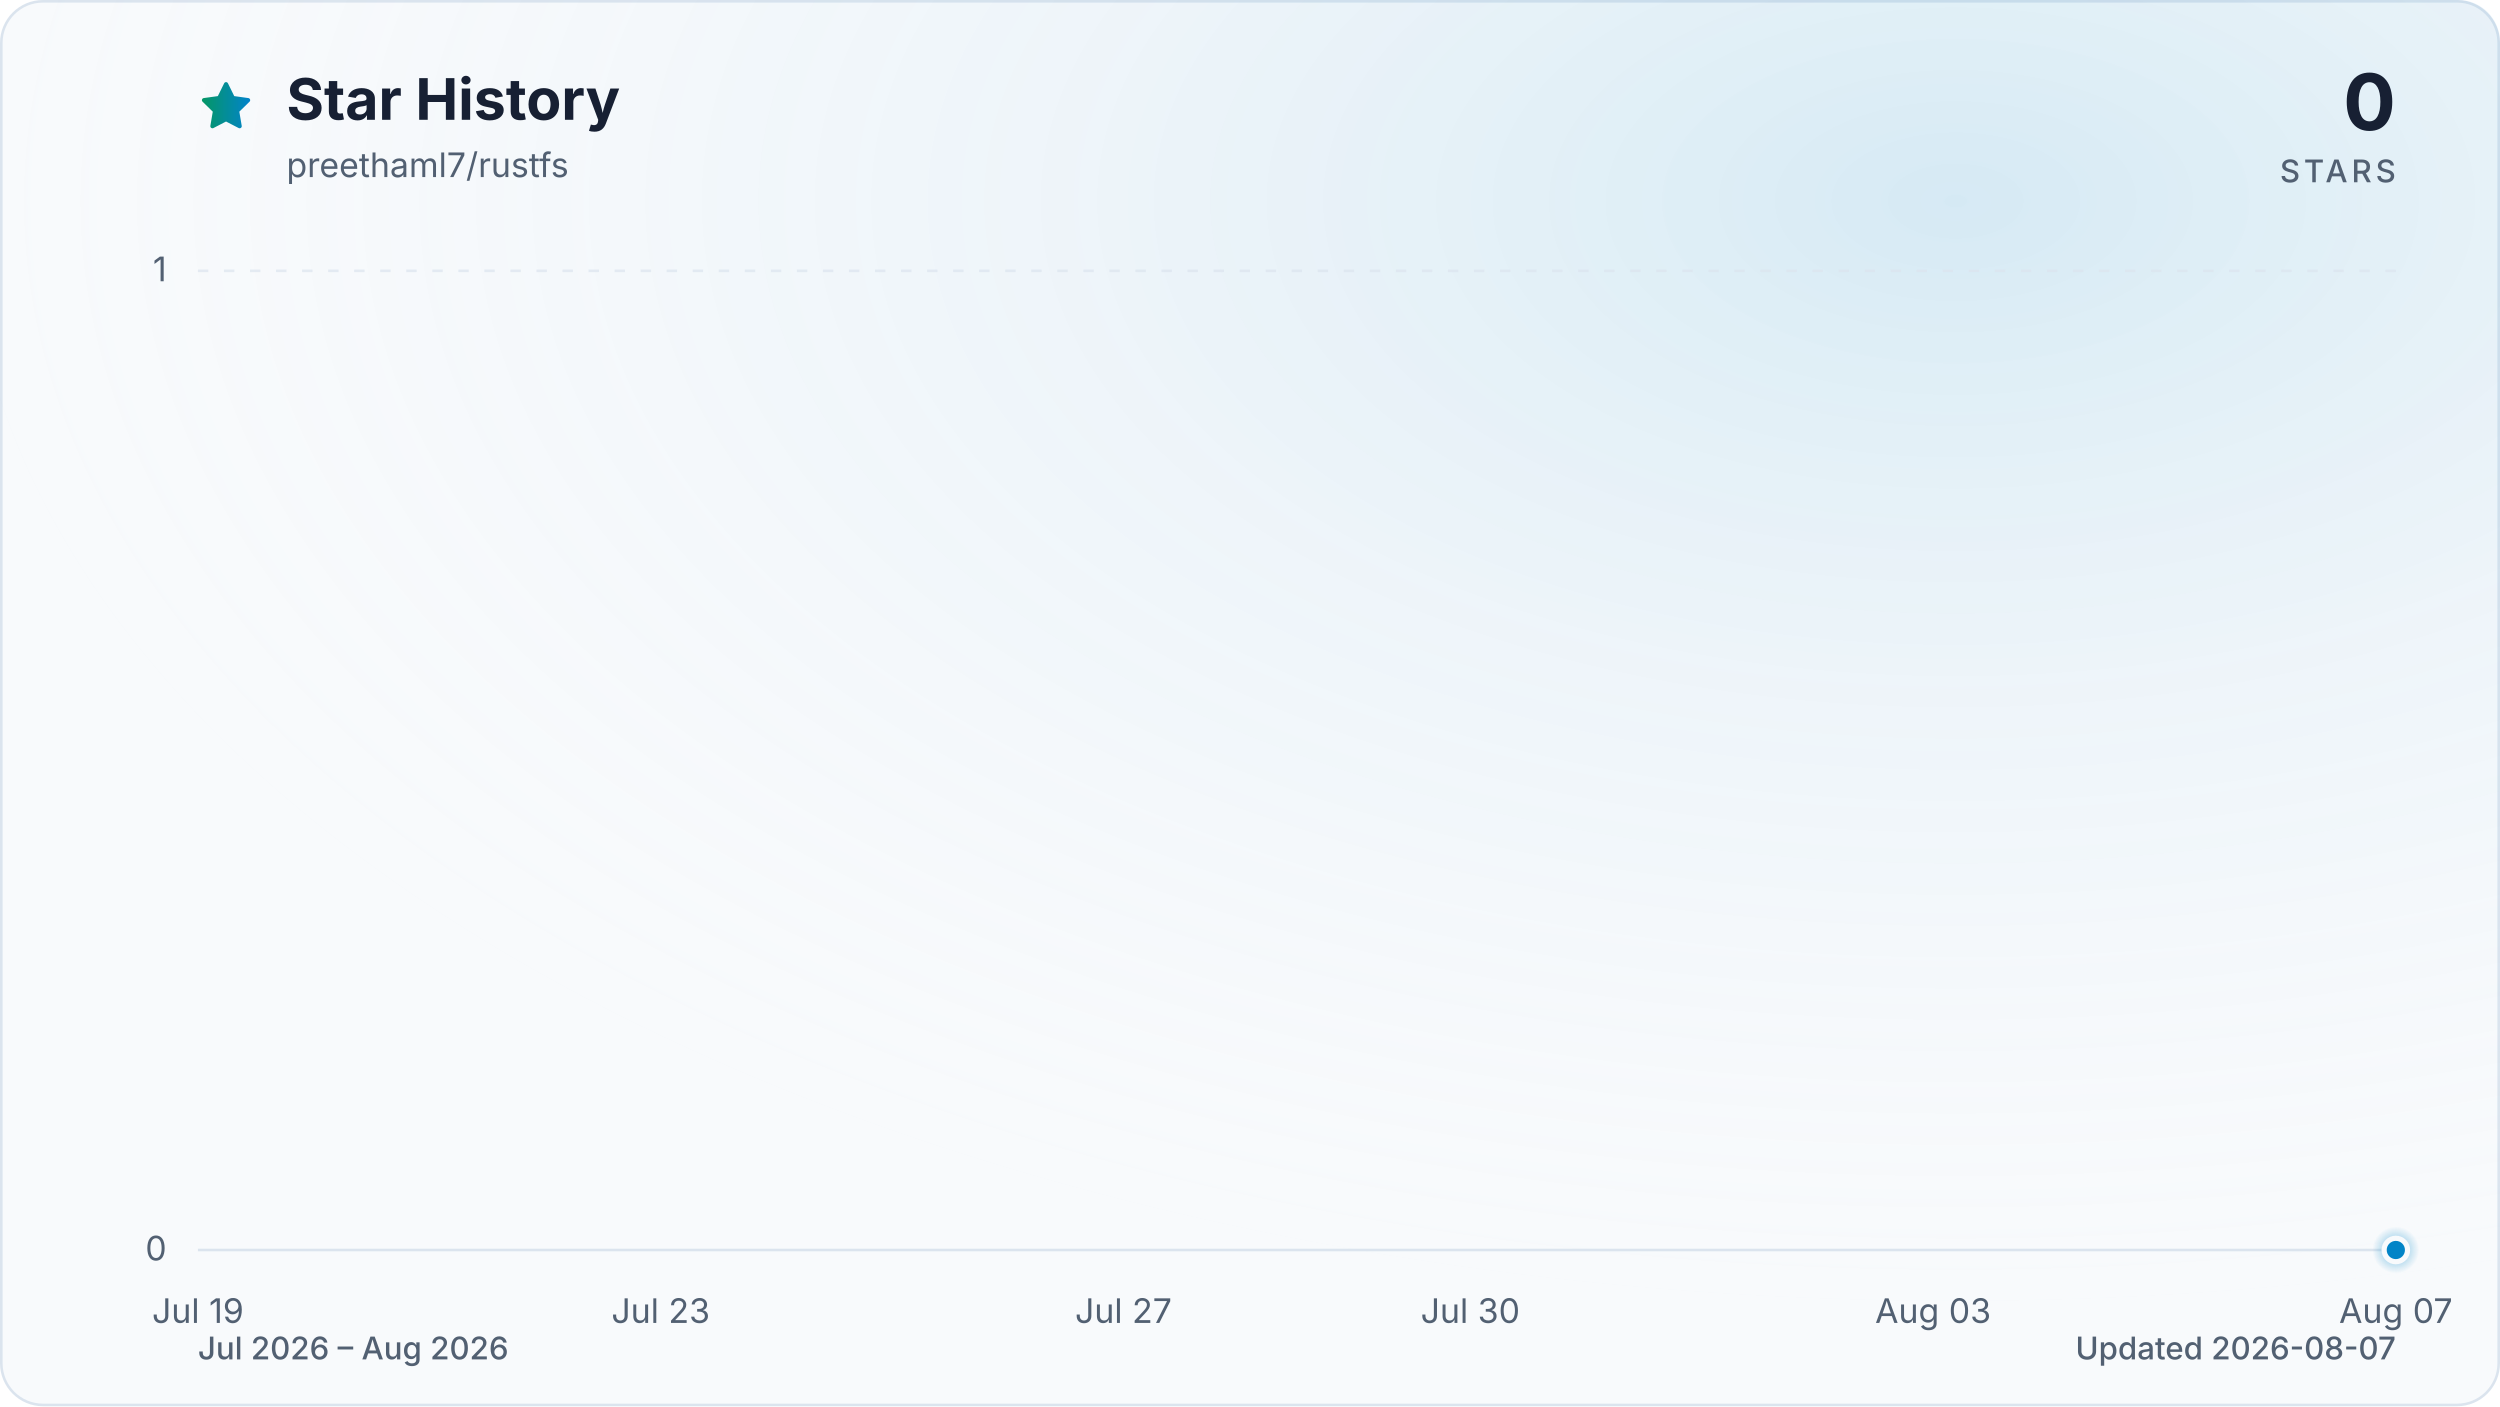
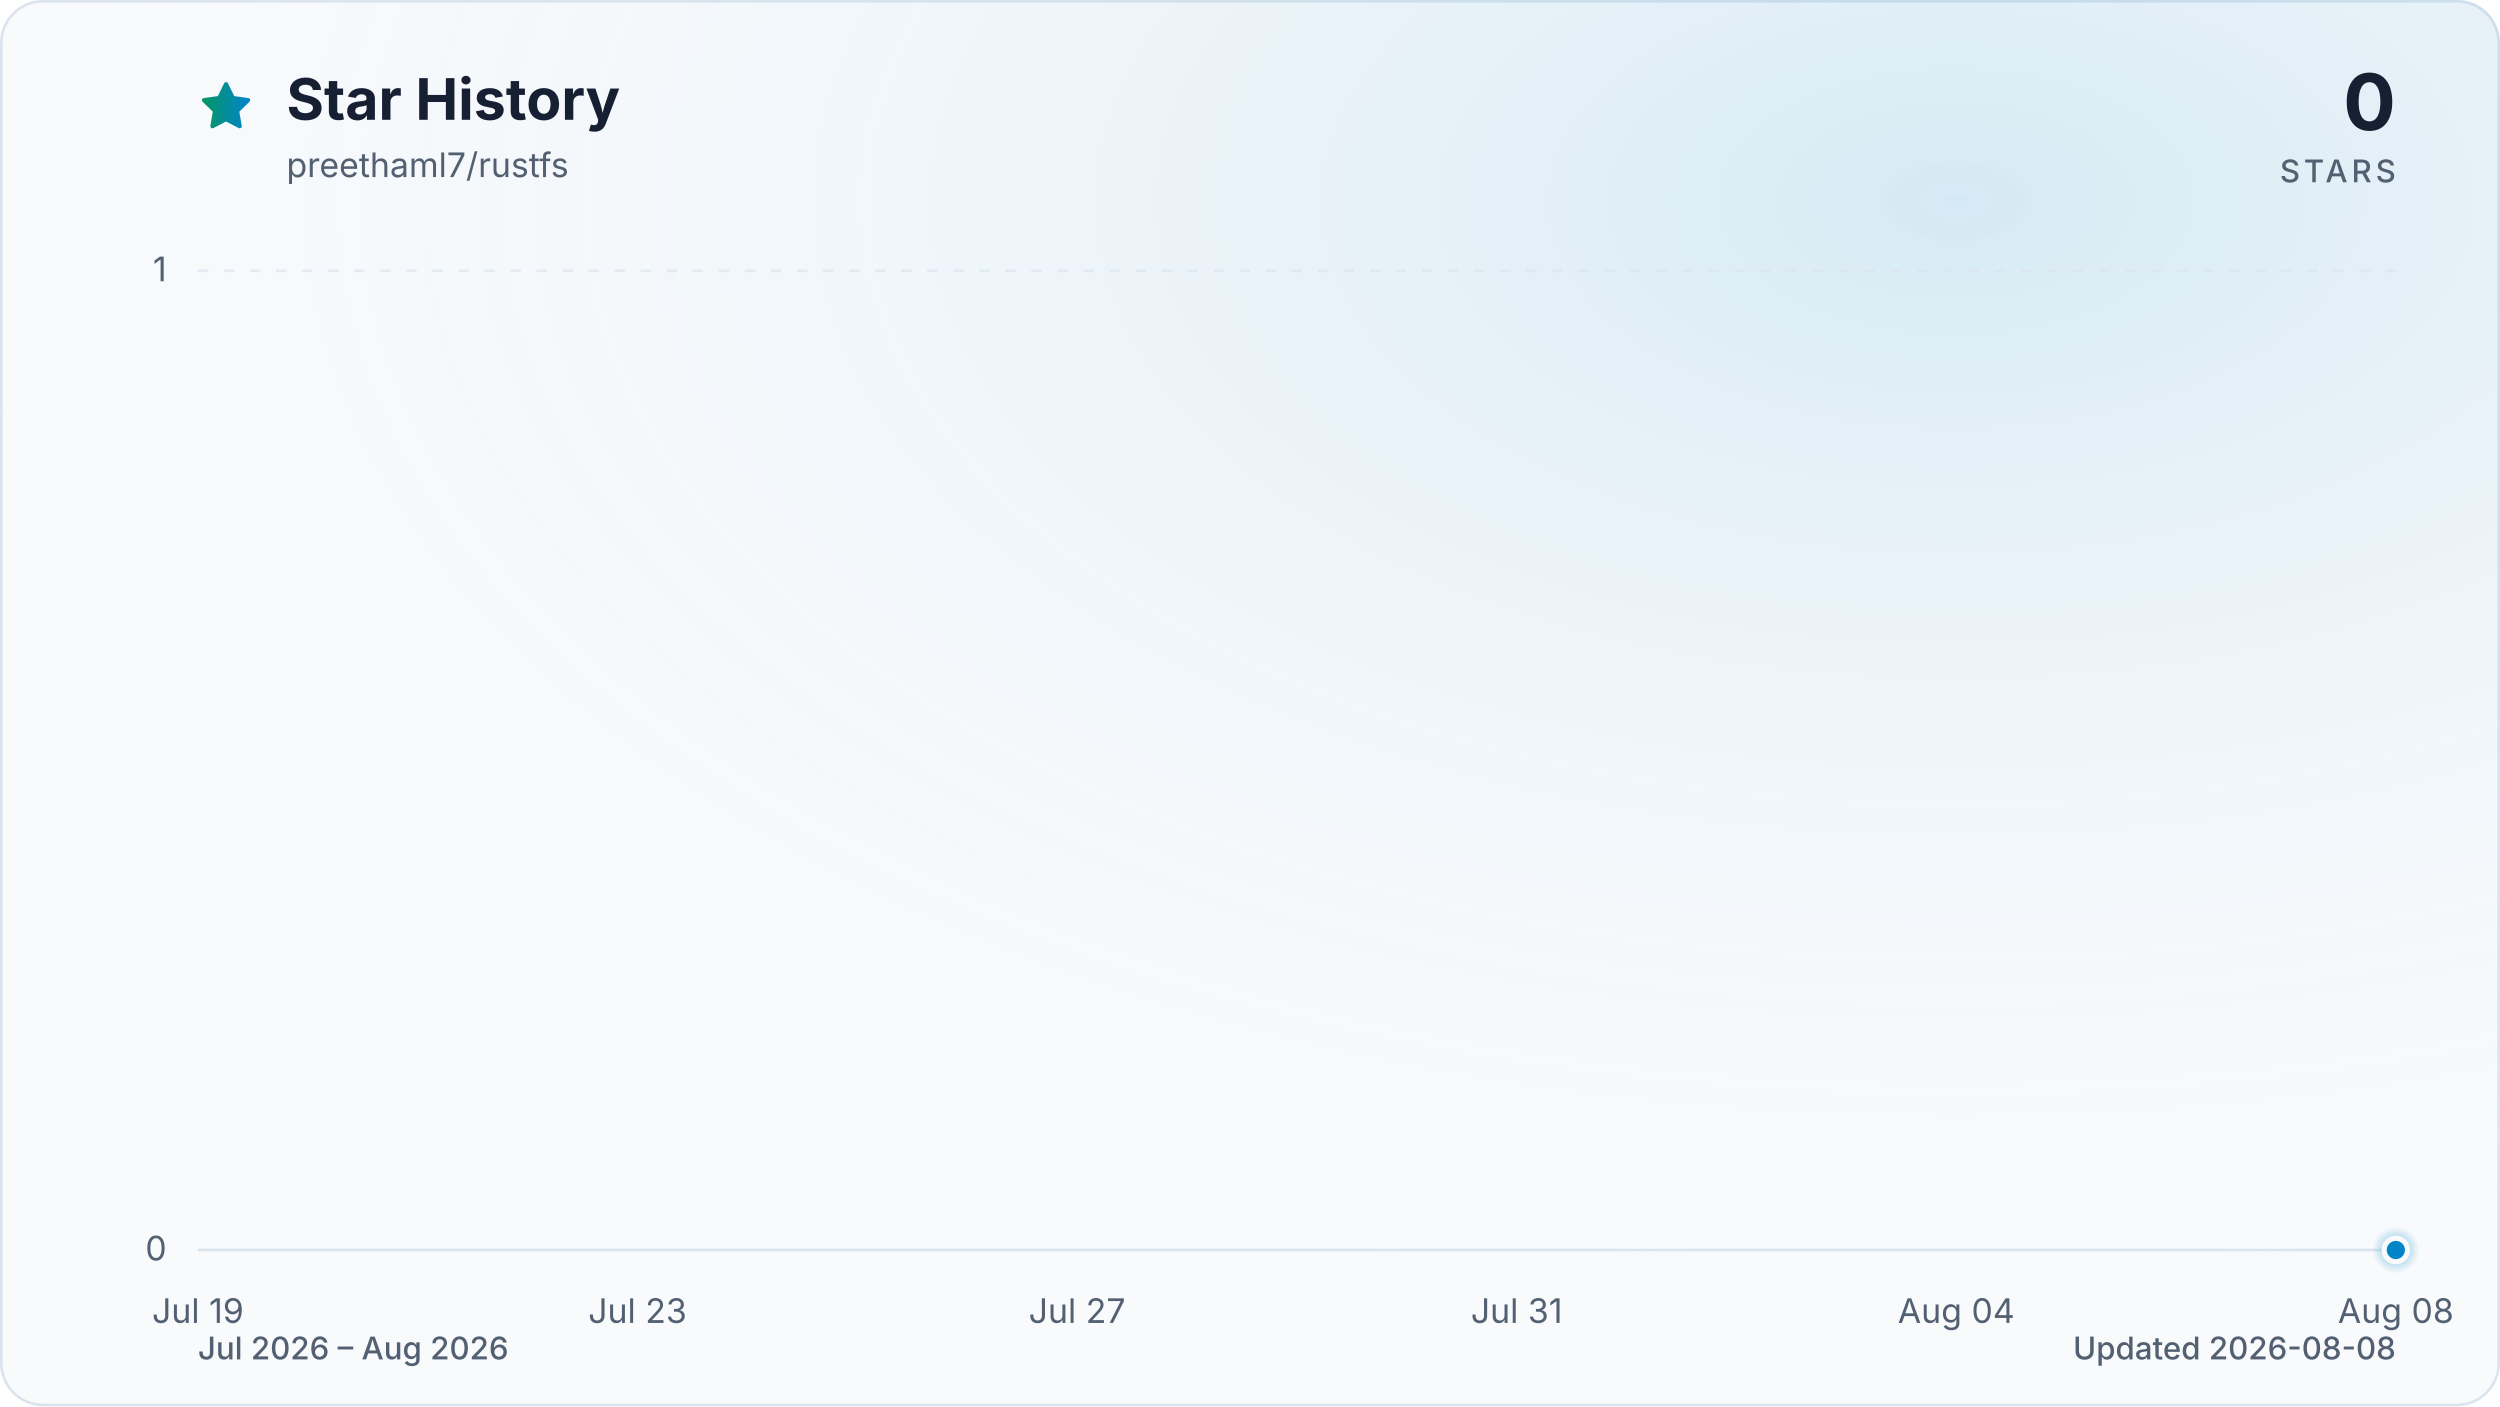
<svg xmlns="http://www.w3.org/2000/svg" viewBox="0 0 960 540" role="img" aria-labelledby="title description" data-style="gradient" data-variant="glow" data-animated="true">
  <defs>
    <linearGradient id="trend" x1="0" y1="0" x2="1" y2="0">
      <stop offset="0%" stop-color="#059669" />
      <stop offset="100%" stop-color="#0284c7" />
    </linearGradient>
    <linearGradient id="area" x1="0" y1="0" x2="0" y2="1">
      <stop offset="0%" stop-color="#059669" stop-opacity="0.30" />
      <stop offset="55%" stop-color="#0284c7" stop-opacity="0.10" />
      <stop offset="100%" stop-color="#0284c7" stop-opacity="0.01" />
    </linearGradient>
    <radialGradient id="marker-halo" cx="50%" cy="50%" r="50%">
      <stop offset="0%" stop-color="#0284c7" stop-opacity="0.55" />
      <stop offset="100%" stop-color="#0284c7" stop-opacity="0" />
    </radialGradient>
    <radialGradient id="surface-glow" cx="78%" cy="14%" r="80%">
      <stop offset="0%" stop-color="#0284c7" stop-opacity="0.14" />
      <stop offset="100%" stop-color="#f8fafc" stop-opacity="0" />
    </radialGradient>
    <filter id="trend-glow" x="-20%" y="-20%" width="140%" height="140%">
      <feGaussianBlur stdDeviation="7" />
    </filter>
  </defs>
  <style>
.trend-enter{transform-box:fill-box;transform-origin:center;animation:trend-enter 520ms cubic-bezier(0.16,1,0.3,1)}
.marker-enter{transform-box:fill-box;transform-origin:center;animation:marker-enter 320ms cubic-bezier(0.16,1,0.3,1) 200ms both}
.marker-pulse{transform-box:fill-box;transform-origin:center;animation:marker-pulse 2.6s ease-out infinite}
@keyframes trend-enter{from{opacity:.35;transform:translateY(10px)}to{opacity:1;transform:translateY(0)}}
@keyframes marker-enter{from{opacity:0;transform:scale(.4)}to{opacity:1;transform:scale(1)}}
@keyframes marker-pulse{0%{opacity:.5;transform:scale(.7)}70%,100%{opacity:0;transform:scale(2.1)}}
@media (prefers-reduced-motion:reduce){.trend-enter,.marker-enter,.marker-pulse{animation:none!important}}
@media (prefers-reduced-motion:reduce){.marker-pulse{opacity:0}}
</style>
  <rect x="0.5" y="0.5" width="959" height="539" fill="#f8fafc" stroke="#dbe4ee" stroke-width="1" rx="16" />
  <rect width="960" height="540" fill="url(#surface-glow)" rx="16" />
  <path d="M12 2.6l2.9 5.9 6.5.9-4.7 4.6 1.1 6.5-5.8-3-5.8 3 1.1-6.5-4.7-4.6 6.5-.9L12 2.6Z" transform="translate(76 30) scale(.9)" fill="url(#trend)" stroke="url(#trend)" stroke-width="1.8" stroke-linejoin="round" aria-hidden="true" />
  <text x="110" y="46" fill="#172033" font-family="ui-sans-serif, system-ui, -apple-system, BlinkMacSystemFont, 'Segoe UI', sans-serif" font-size="22" font-weight="700">Star History</text>
  <text x="110" y="68" fill="#526072" font-family="ui-sans-serif, system-ui, -apple-system, BlinkMacSystemFont, 'Segoe UI', sans-serif" font-size="13">preethaml7/rustfs</text>
  <text x="920" y="50" fill="#172033" font-family="ui-sans-serif, system-ui, -apple-system, BlinkMacSystemFont, 'Segoe UI', sans-serif" font-size="30" font-weight="700" text-anchor="end">0</text>
  <text x="920" y="70" fill="#526072" font-family="ui-sans-serif, system-ui, -apple-system, BlinkMacSystemFont, 'Segoe UI', sans-serif" font-size="12" font-weight="500" letter-spacing="1.5" text-anchor="end">STARS</text>
  <line x1="76" y1="480.0" x2="920" y2="480.0" stroke="#dbe4ee" stroke-width="1" stroke-dasharray="0" opacity="1" />
  <text x="64" y="484.0" fill="#526072" font-family="ui-sans-serif, system-ui, -apple-system, BlinkMacSystemFont, 'Segoe UI', sans-serif" font-size="13" text-anchor="end">0</text>
  <line x1="76" y1="104.0" x2="920" y2="104.0" stroke="#dbe4ee" stroke-width="1" stroke-dasharray="4 6" opacity="0.7" />
  <text x="64" y="108.0" fill="#526072" font-family="ui-sans-serif, system-ui, -apple-system, BlinkMacSystemFont, 'Segoe UI', sans-serif" font-size="13" text-anchor="end">1</text>
  <text x="76.0" y="508" fill="#526072" font-family="ui-sans-serif, system-ui, -apple-system, BlinkMacSystemFont, 'Segoe UI', sans-serif" font-size="13" text-anchor="middle">Jul 19</text>
-   <text x="253.7" y="508" fill="#526072" font-family="ui-sans-serif, system-ui, -apple-system, BlinkMacSystemFont, 'Segoe UI', sans-serif" font-size="13" text-anchor="middle">Jul 23</text>
-   <text x="431.4" y="508" fill="#526072" font-family="ui-sans-serif, system-ui, -apple-system, BlinkMacSystemFont, 'Segoe UI', sans-serif" font-size="13" text-anchor="middle">Jul 27</text>
-   <text x="564.6" y="508" fill="#526072" font-family="ui-sans-serif, system-ui, -apple-system, BlinkMacSystemFont, 'Segoe UI', sans-serif" font-size="13" text-anchor="middle">Jul 30</text>
-   <text x="742.3" y="508" fill="#526072" font-family="ui-sans-serif, system-ui, -apple-system, BlinkMacSystemFont, 'Segoe UI', sans-serif" font-size="13" text-anchor="middle">Aug 03</text>
-   <text x="920.0" y="508" fill="#526072" font-family="ui-sans-serif, system-ui, -apple-system, BlinkMacSystemFont, 'Segoe UI', sans-serif" font-size="13" text-anchor="middle">Aug 07</text>
+   <text x="244.8" y="508" fill="#526072" font-family="ui-sans-serif, system-ui, -apple-system, BlinkMacSystemFont, 'Segoe UI', sans-serif" font-size="13" text-anchor="middle">Jul 23</text>
+   <text x="413.6" y="508" fill="#526072" font-family="ui-sans-serif, system-ui, -apple-system, BlinkMacSystemFont, 'Segoe UI', sans-serif" font-size="13" text-anchor="middle">Jul 27</text>
+   <text x="582.4" y="508" fill="#526072" font-family="ui-sans-serif, system-ui, -apple-system, BlinkMacSystemFont, 'Segoe UI', sans-serif" font-size="13" text-anchor="middle">Jul 31</text>
+   <text x="751.2" y="508" fill="#526072" font-family="ui-sans-serif, system-ui, -apple-system, BlinkMacSystemFont, 'Segoe UI', sans-serif" font-size="13" text-anchor="middle">Aug 04</text>
+   <text x="920.0" y="508" fill="#526072" font-family="ui-sans-serif, system-ui, -apple-system, BlinkMacSystemFont, 'Segoe UI', sans-serif" font-size="13" text-anchor="middle">Aug 08</text>
  <g class="trend-enter">
-     <path d="M 76.0 480.0 C 90.8 480.0, 105.6 480.0, 120.4 480.0 C 135.2 480.0, 150.0 480.0, 164.8 480.0 C 179.6 480.0, 194.5 480.0, 209.3 480.0 C 224.1 480.0, 238.9 480.0, 253.7 480.0 C 268.5 480.0, 283.3 480.0, 298.1 480.0 C 312.9 480.0, 327.7 480.0, 342.5 480.0 C 357.3 480.0, 372.1 480.0, 386.9 480.0 C 401.8 480.0, 416.6 480.0, 431.4 480.0 C 446.2 480.0, 461.0 480.0, 475.8 480.0 C 490.6 480.0, 505.4 480.0, 520.2 480.0 C 535.0 480.0, 549.8 480.0, 564.6 480.0 C 579.4 480.0, 594.2 480.0, 609.1 480.0 C 623.9 480.0, 638.7 480.0, 653.5 480.0 C 668.3 480.0, 683.1 480.0, 697.9 480.0 C 712.7 480.0, 727.5 480.0, 742.3 480.0 C 757.1 480.0, 771.9 480.0, 786.7 480.0 C 801.5 480.0, 816.4 480.0, 831.2 480.0 C 846.0 480.0, 860.8 480.0, 875.6 480.0 C 890.4 480.0, 905.2 480.0, 920.0 480.0 L 920.0 480.0 L 76.0 480.0 Z" fill="url(#area)" />
-     <path d="M 76.0 480.0 C 90.8 480.0, 105.6 480.0, 120.4 480.0 C 135.2 480.0, 150.0 480.0, 164.8 480.0 C 179.6 480.0, 194.5 480.0, 209.3 480.0 C 224.1 480.0, 238.9 480.0, 253.7 480.0 C 268.5 480.0, 283.3 480.0, 298.1 480.0 C 312.9 480.0, 327.7 480.0, 342.5 480.0 C 357.3 480.0, 372.1 480.0, 386.9 480.0 C 401.8 480.0, 416.6 480.0, 431.4 480.0 C 446.2 480.0, 461.0 480.0, 475.8 480.0 C 490.6 480.0, 505.4 480.0, 520.2 480.0 C 535.0 480.0, 549.8 480.0, 564.6 480.0 C 579.4 480.0, 594.2 480.0, 609.1 480.0 C 623.9 480.0, 638.7 480.0, 653.5 480.0 C 668.3 480.0, 683.1 480.0, 697.9 480.0 C 712.7 480.0, 727.5 480.0, 742.3 480.0 C 757.1 480.0, 771.9 480.0, 786.7 480.0 C 801.5 480.0, 816.4 480.0, 831.2 480.0 C 846.0 480.0, 860.8 480.0, 875.6 480.0 C 890.4 480.0, 905.2 480.0, 920.0 480.0" fill="none" stroke="url(#trend)" stroke-width="12" stroke-linecap="round" stroke-linejoin="round" opacity="0.16" filter="url(#trend-glow)" />
-     <path d="M 76.0 480.0 C 90.8 480.0, 105.6 480.0, 120.4 480.0 C 135.2 480.0, 150.0 480.0, 164.8 480.0 C 179.6 480.0, 194.5 480.0, 209.3 480.0 C 224.1 480.0, 238.9 480.0, 253.7 480.0 C 268.5 480.0, 283.3 480.0, 298.1 480.0 C 312.9 480.0, 327.7 480.0, 342.5 480.0 C 357.3 480.0, 372.1 480.0, 386.9 480.0 C 401.8 480.0, 416.6 480.0, 431.4 480.0 C 446.2 480.0, 461.0 480.0, 475.8 480.0 C 490.6 480.0, 505.4 480.0, 520.2 480.0 C 535.0 480.0, 549.8 480.0, 564.6 480.0 C 579.4 480.0, 594.2 480.0, 609.1 480.0 C 623.9 480.0, 638.7 480.0, 653.5 480.0 C 668.3 480.0, 683.1 480.0, 697.9 480.0 C 712.7 480.0, 727.5 480.0, 742.3 480.0 C 757.1 480.0, 771.9 480.0, 786.7 480.0 C 801.5 480.0, 816.4 480.0, 831.2 480.0 C 846.0 480.0, 860.8 480.0, 875.6 480.0 C 890.4 480.0, 905.2 480.0, 920.0 480.0" fill="none" stroke="url(#trend)" stroke-width="3" stroke-linecap="round" stroke-linejoin="round" />
+     <path d="M 76.0 480.0 C 90.1 480.0, 104.1 480.0, 118.2 480.0 C 132.3 480.0, 146.3 480.0, 160.4 480.0 C 174.5 480.0, 188.5 480.0, 202.6 480.0 C 216.7 480.0, 230.7 480.0, 244.8 480.0 C 258.9 480.0, 272.9 480.0, 287.0 480.0 C 301.1 480.0, 315.1 480.0, 329.2 480.0 C 343.3 480.0, 357.3 480.0, 371.4 480.0 C 385.5 480.0, 399.5 480.0, 413.6 480.0 C 427.7 480.0, 441.7 480.0, 455.8 480.0 C 469.9 480.0, 483.9 480.0, 498.0 480.0 C 512.1 480.0, 526.1 480.0, 540.2 480.0 C 554.3 480.0, 568.3 480.0, 582.4 480.0 C 596.5 480.0, 610.5 480.0, 624.6 480.0 C 638.7 480.0, 652.7 480.0, 666.8 480.0 C 680.9 480.0, 694.9 480.0, 709.0 480.0 C 723.1 480.0, 737.1 480.0, 751.2 480.0 C 765.3 480.0, 779.3 480.0, 793.4 480.0 C 807.5 480.0, 821.5 480.0, 835.6 480.0 C 849.7 480.0, 863.7 480.0, 877.8 480.0 C 891.9 480.0, 905.9 480.0, 920.0 480.0 L 920.0 480.0 L 76.0 480.0 Z" fill="url(#area)" />
+     <path d="M 76.0 480.0 C 90.1 480.0, 104.1 480.0, 118.2 480.0 C 132.3 480.0, 146.3 480.0, 160.4 480.0 C 174.5 480.0, 188.5 480.0, 202.6 480.0 C 216.7 480.0, 230.7 480.0, 244.8 480.0 C 258.9 480.0, 272.9 480.0, 287.0 480.0 C 301.1 480.0, 315.1 480.0, 329.2 480.0 C 343.3 480.0, 357.3 480.0, 371.4 480.0 C 385.5 480.0, 399.5 480.0, 413.6 480.0 C 427.7 480.0, 441.7 480.0, 455.8 480.0 C 469.9 480.0, 483.9 480.0, 498.0 480.0 C 512.1 480.0, 526.1 480.0, 540.2 480.0 C 554.3 480.0, 568.3 480.0, 582.4 480.0 C 596.5 480.0, 610.5 480.0, 624.6 480.0 C 638.7 480.0, 652.7 480.0, 666.8 480.0 C 680.9 480.0, 694.9 480.0, 709.0 480.0 C 723.1 480.0, 737.1 480.0, 751.2 480.0 C 765.3 480.0, 779.3 480.0, 793.4 480.0 C 807.5 480.0, 821.5 480.0, 835.6 480.0 C 849.7 480.0, 863.7 480.0, 877.8 480.0 C 891.9 480.0, 905.9 480.0, 920.0 480.0" fill="none" stroke="url(#trend)" stroke-width="12" stroke-linecap="round" stroke-linejoin="round" opacity="0.16" filter="url(#trend-glow)" />
+     <path d="M 76.0 480.0 C 90.1 480.0, 104.1 480.0, 118.2 480.0 C 132.3 480.0, 146.3 480.0, 160.4 480.0 C 174.5 480.0, 188.5 480.0, 202.6 480.0 C 216.7 480.0, 230.7 480.0, 244.8 480.0 C 258.9 480.0, 272.9 480.0, 287.0 480.0 C 301.1 480.0, 315.1 480.0, 329.2 480.0 C 343.3 480.0, 357.3 480.0, 371.4 480.0 C 385.5 480.0, 399.5 480.0, 413.6 480.0 C 427.7 480.0, 441.7 480.0, 455.8 480.0 C 469.9 480.0, 483.9 480.0, 498.0 480.0 C 512.1 480.0, 526.1 480.0, 540.2 480.0 C 554.3 480.0, 568.3 480.0, 582.4 480.0 C 596.5 480.0, 610.5 480.0, 624.6 480.0 C 638.7 480.0, 652.7 480.0, 666.8 480.0 C 680.9 480.0, 694.9 480.0, 709.0 480.0 C 723.1 480.0, 737.1 480.0, 751.2 480.0 C 765.3 480.0, 779.3 480.0, 793.4 480.0 C 807.5 480.0, 821.5 480.0, 835.6 480.0 C 849.7 480.0, 863.7 480.0, 877.8 480.0 C 891.9 480.0, 905.9 480.0, 920.0 480.0" fill="none" stroke="url(#trend)" stroke-width="3" stroke-linecap="round" stroke-linejoin="round" />
  </g>
  <g class="marker-enter">
    <circle class="marker-pulse" cx="920.0" cy="480.0" r="9" fill="url(#marker-halo)" />
    <circle cx="920.0" cy="480.0" r="4.5" fill="#0284c7" stroke="#f8fafc" stroke-width="2" />
  </g>
  <text x="76" y="522" fill="#526072" font-family="ui-sans-serif, system-ui, -apple-system, BlinkMacSystemFont, 'Segoe UI', sans-serif" font-size="12" font-weight="500">Jul 2026 – Aug 2026</text>
-   <text x="920" y="522" fill="#526072" font-family="ui-sans-serif, system-ui, -apple-system, BlinkMacSystemFont, 'Segoe UI', sans-serif" font-size="12" font-weight="500" text-anchor="end">Updated 2026-08-07</text>
+   <text x="920" y="522" fill="#526072" font-family="ui-sans-serif, system-ui, -apple-system, BlinkMacSystemFont, 'Segoe UI', sans-serif" font-size="12" font-weight="500" text-anchor="end">Updated 2026-08-08</text>
</svg>
